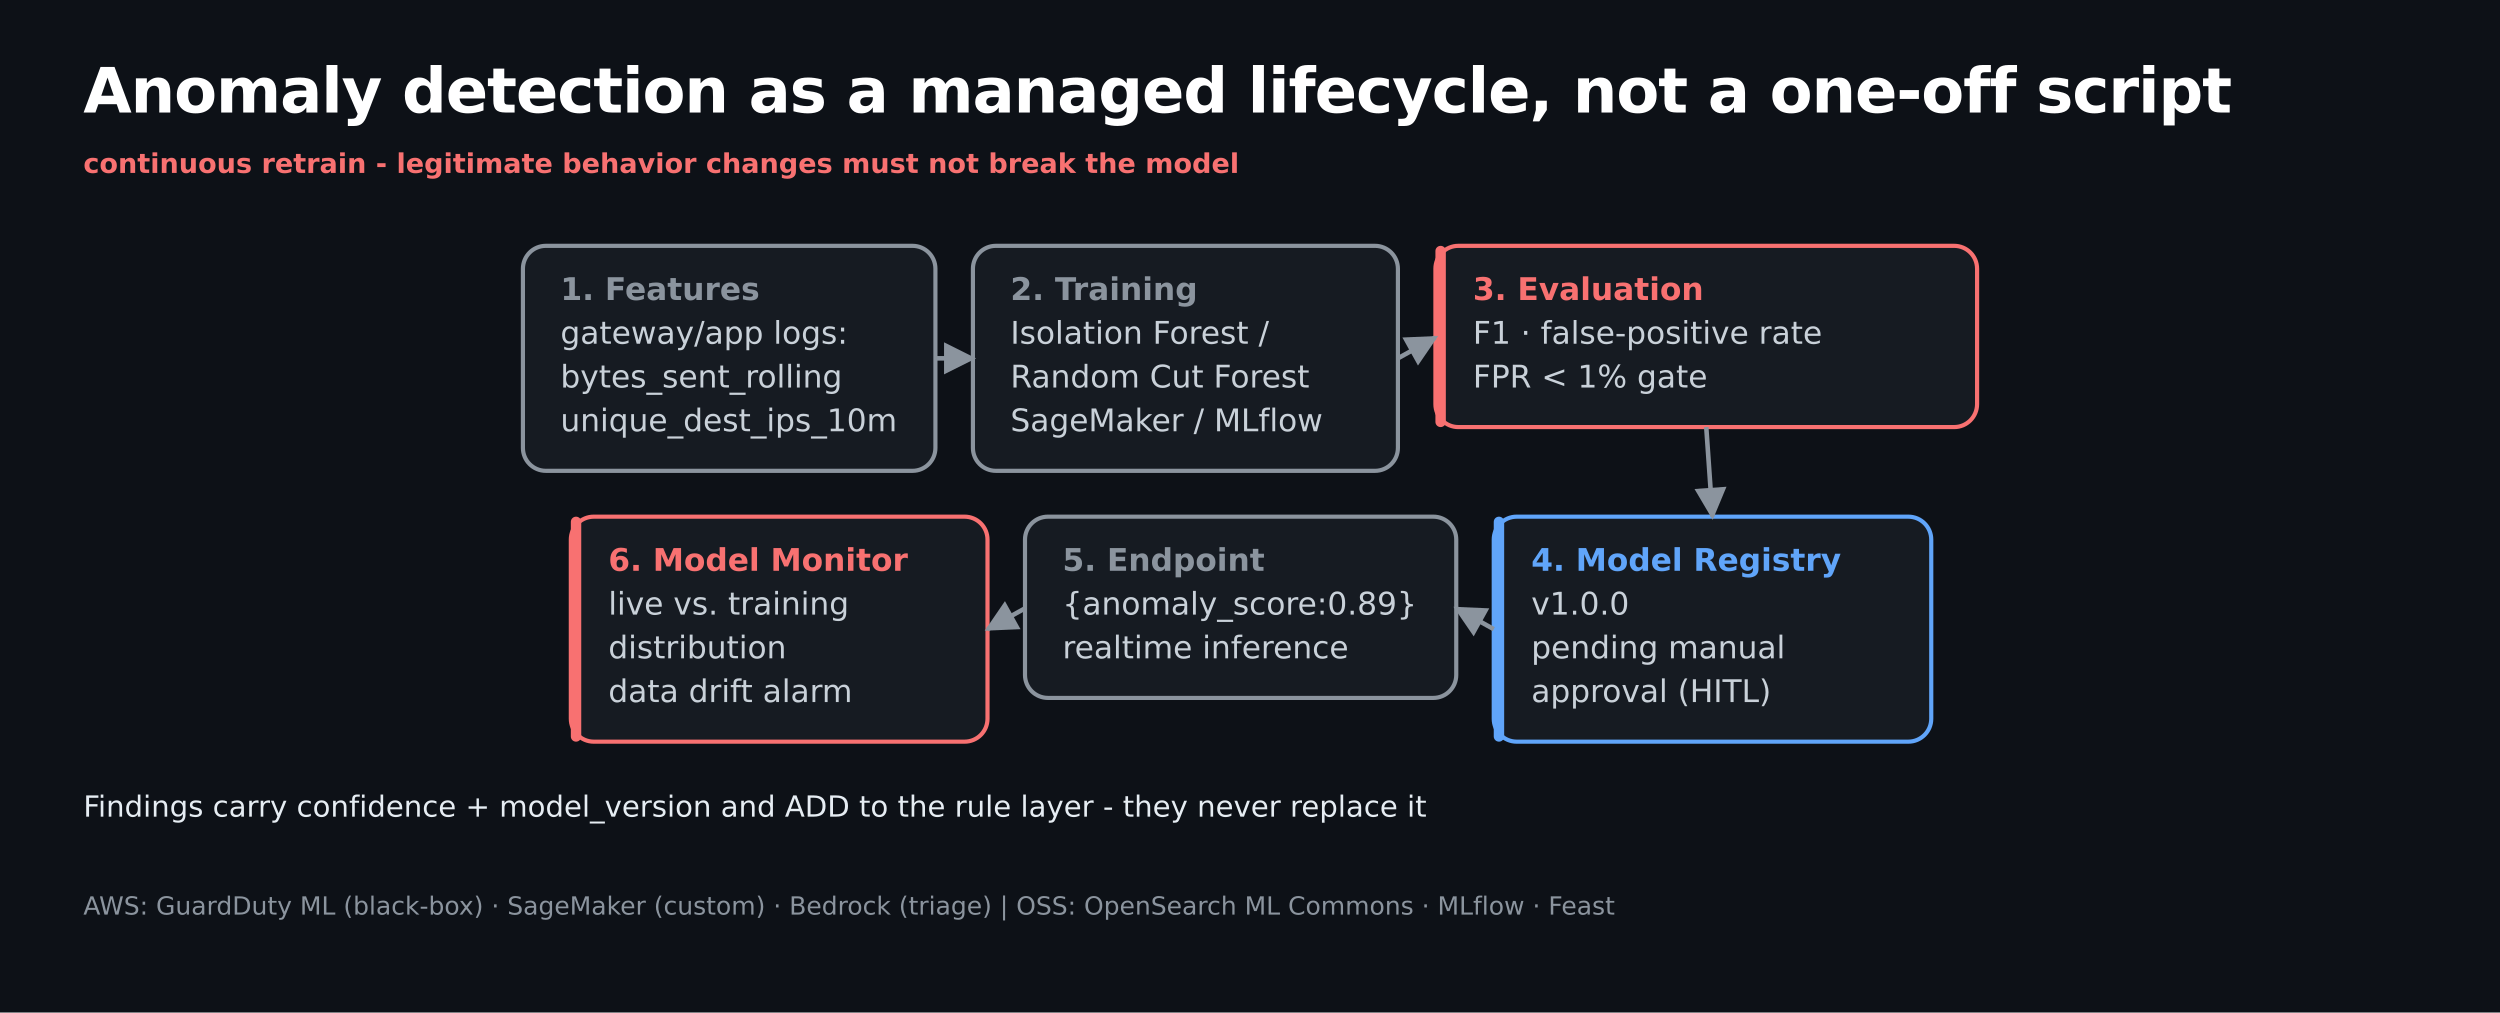
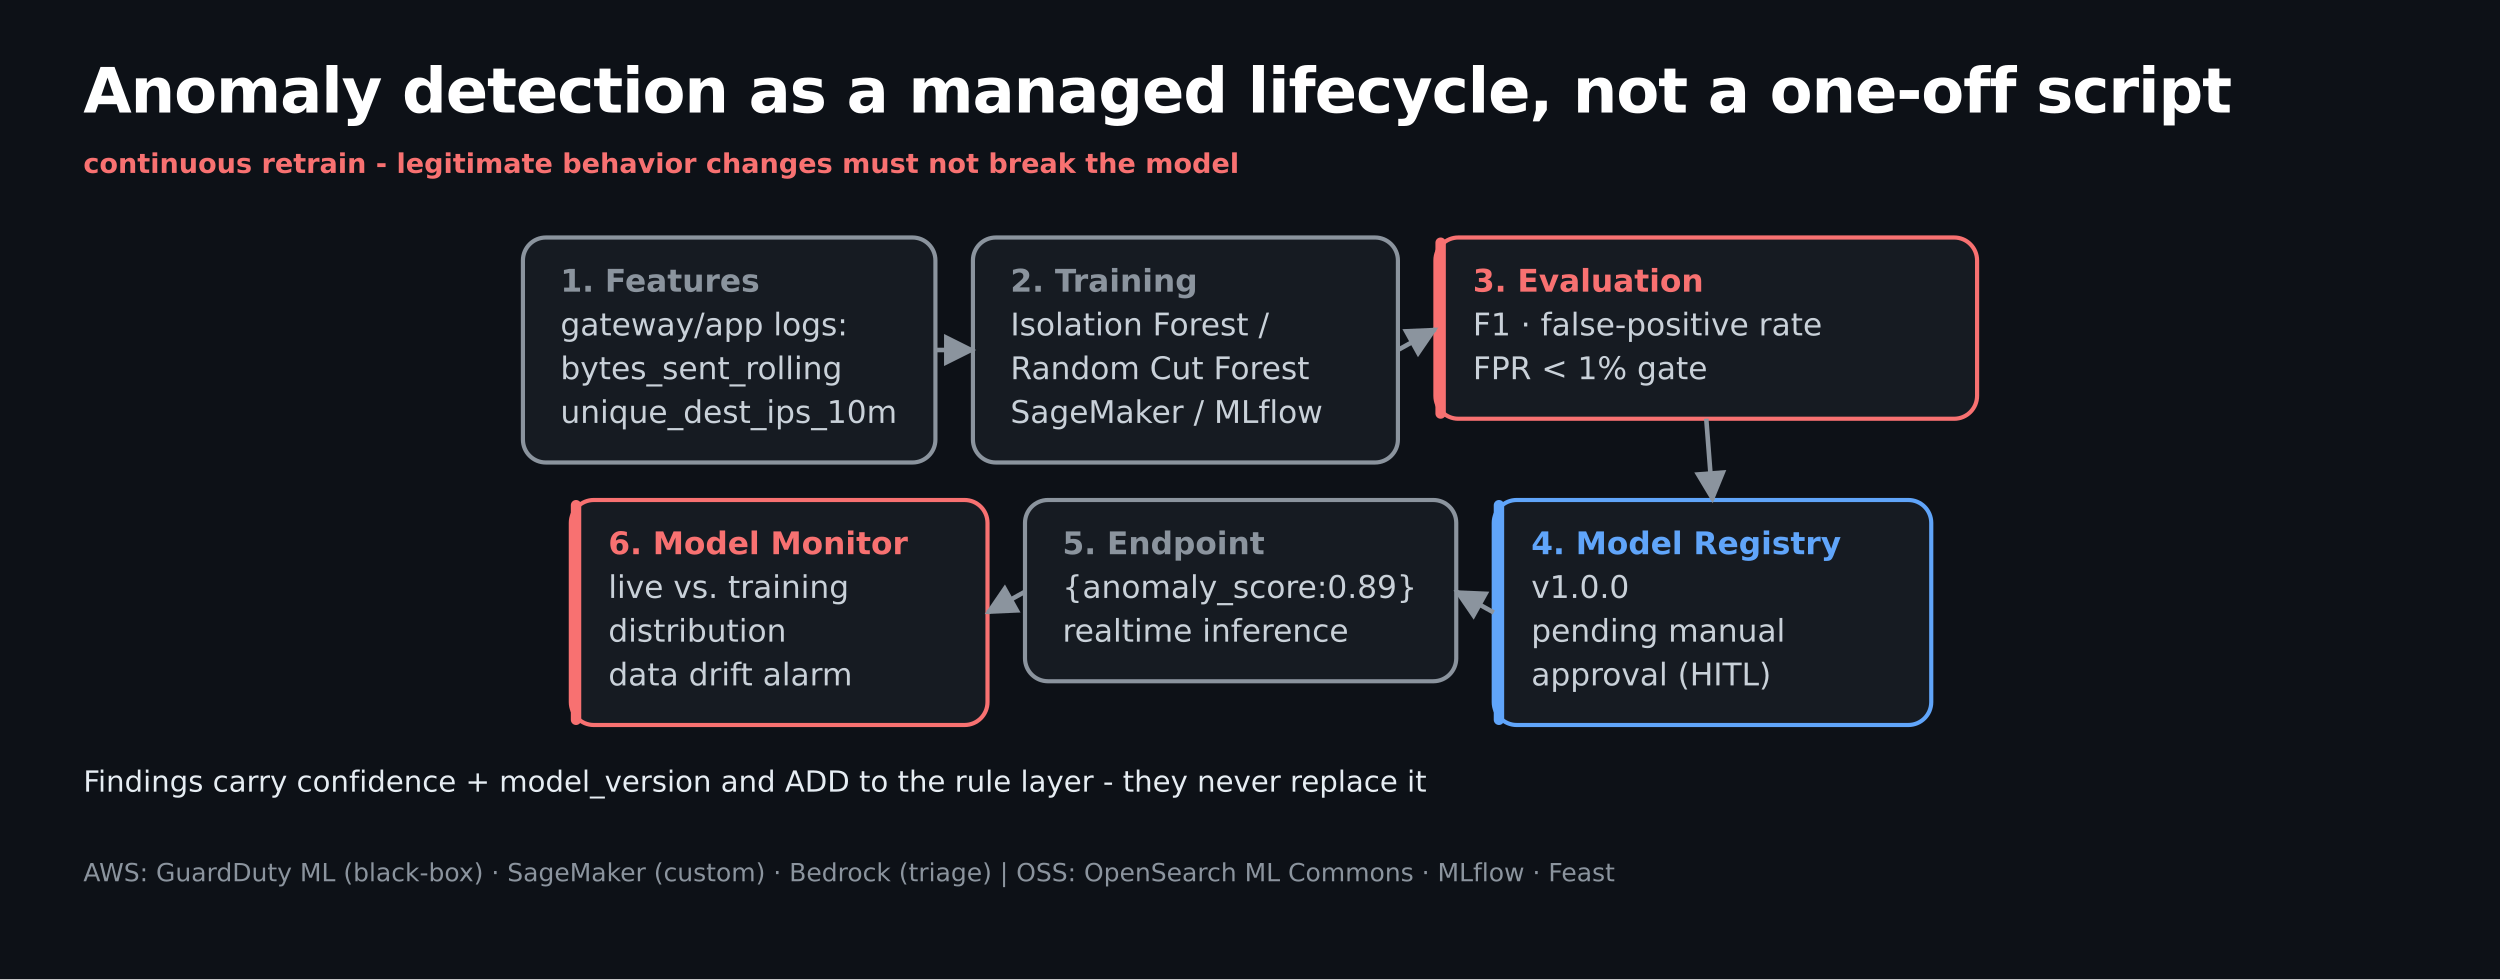
- <svg xmlns="http://www.w3.org/2000/svg" width="1200" height="486" viewBox="0 0 1200 486" font-family="'Space Grotesk', DejaVu Sans, Verdana, sans-serif">
-   <rect width="1200" height="486" fill="#0d1117" />
+ <svg xmlns="http://www.w3.org/2000/svg" width="1200" height="470" viewBox="0 0 1200 470" font-family="'Space Grotesk', DejaVu Sans, Verdana, sans-serif">
+   <rect width="1200" height="470" fill="#0d1117" />
  <text x="40" y="54" font-size="30" font-weight="bold" fill="#ffffff" letter-spacing="-0.5">Anomaly detection as a managed lifecycle, not a one-off script</text>
  <text x="40" y="83" font-size="13" font-weight="bold" fill="#f87171">continuous retrain - legitimate behavior changes must not break the model</text>
-   <rect x="251" y="118" width="198" height="108" rx="11" fill="#161b22" stroke="#8b949e" stroke-width="2" />
-   <text x="269" y="144" font-size="15" font-weight="bold" fill="#8b949e">1. Features</text>
-   <text x="269" y="165" font-size="15" fill="#c9d1d9" font-family="'Space Grotesk', 'DejaVu Sans', Verdana, sans-serif">gateway/app logs:</text>
-   <text x="269" y="186" font-size="15" fill="#c9d1d9" font-family="'Space Grotesk', 'DejaVu Sans', Verdana, sans-serif">bytes_sent_rolling</text>
-   <text x="269" y="207" font-size="15" fill="#c9d1d9" font-family="'Space Grotesk', 'DejaVu Sans', Verdana, sans-serif">unique_dest_ips_10m</text>
-   <rect x="467" y="118" width="204" height="108" rx="11" fill="#161b22" stroke="#8b949e" stroke-width="2" />
-   <text x="485" y="144" font-size="15" font-weight="bold" fill="#8b949e">2. Training</text>
-   <text x="485" y="165" font-size="15" fill="#c9d1d9" font-family="'Space Grotesk', 'DejaVu Sans', Verdana, sans-serif">Isolation Forest /</text>
-   <text x="485" y="186" font-size="15" fill="#c9d1d9" font-family="'Space Grotesk', 'DejaVu Sans', Verdana, sans-serif">Random Cut Forest</text>
-   <text x="485" y="207" font-size="15" fill="#c9d1d9" font-family="'Space Grotesk', 'DejaVu Sans', Verdana, sans-serif">SageMaker / MLflow</text>
-   <rect x="689" y="118" width="260" height="87" rx="11" fill="#161b22" stroke="#f87171" stroke-width="2" />
-   <rect x="689" y="118" width="5" height="87" rx="2.5" fill="#f87171" />
-   <text x="707" y="144" font-size="15" font-weight="bold" fill="#f87171">3. Evaluation</text>
-   <text x="707" y="165" font-size="15" fill="#c9d1d9" font-family="'Space Grotesk', 'DejaVu Sans', Verdana, sans-serif">F1 · false-positive rate</text>
-   <text x="707" y="186" font-size="15" fill="#c9d1d9" font-family="'Space Grotesk', 'DejaVu Sans', Verdana, sans-serif">FPR &lt; 1% gate</text>
-   <rect x="274" y="248" width="200" height="108" rx="11" fill="#161b22" stroke="#f87171" stroke-width="2" />
-   <rect x="274" y="248" width="5" height="108" rx="2.5" fill="#f87171" />
-   <text x="292" y="274" font-size="15" font-weight="bold" fill="#f87171">6. Model Monitor</text>
-   <text x="292" y="295" font-size="15" fill="#c9d1d9" font-family="'Space Grotesk', 'DejaVu Sans', Verdana, sans-serif">live vs. training</text>
-   <text x="292" y="316" font-size="15" fill="#c9d1d9" font-family="'Space Grotesk', 'DejaVu Sans', Verdana, sans-serif">distribution</text>
-   <text x="292" y="337" font-size="15" fill="#c9d1d9" font-family="'Space Grotesk', 'DejaVu Sans', Verdana, sans-serif">data drift alarm</text>
-   <rect x="492" y="248" width="207" height="87" rx="11" fill="#161b22" stroke="#8b949e" stroke-width="2" />
-   <text x="510" y="274" font-size="15" font-weight="bold" fill="#8b949e">5. Endpoint</text>
-   <text x="510" y="295" font-size="15" fill="#c9d1d9" font-family="'Space Grotesk', 'DejaVu Sans', Verdana, sans-serif">{anomaly_score:0.89}</text>
-   <text x="510" y="316" font-size="15" fill="#c9d1d9" font-family="'Space Grotesk', 'DejaVu Sans', Verdana, sans-serif">realtime inference</text>
-   <rect x="717" y="248" width="210" height="108" rx="11" fill="#161b22" stroke="#60a5fa" stroke-width="2" />
-   <rect x="717" y="248" width="5" height="108" rx="2.5" fill="#60a5fa" />
-   <text x="735" y="274" font-size="15" font-weight="bold" fill="#60a5fa">4. Model Registry</text>
-   <text x="735" y="295" font-size="15" fill="#c9d1d9" font-family="'Space Grotesk', 'DejaVu Sans', Verdana, sans-serif">v1.0.0</text>
-   <text x="735" y="316" font-size="15" fill="#c9d1d9" font-family="'Space Grotesk', 'DejaVu Sans', Verdana, sans-serif">pending manual</text>
-   <text x="735" y="337" font-size="15" fill="#c9d1d9" font-family="'Space Grotesk', 'DejaVu Sans', Verdana, sans-serif">approval (HITL)</text>
-   <text x="40" y="392" font-size="14" fill="#e6edf3">Findings carry confidence + model_version and ADD to the rule layer - they never replace it</text>
-   <text x="40" y="439" font-size="12" fill="#8b949e">AWS: GuardDuty ML (black-box) · SageMaker (custom) · Bedrock (triage)   |   OSS: OpenSearch ML Commons · MLflow · Feast</text>
+   <rect x="251" y="114" width="198" height="108" rx="11" fill="#161b22" stroke="#8b949e" stroke-width="2" />
+   <text x="269" y="140" font-size="15" font-weight="bold" fill="#8b949e">1. Features</text>
+   <text x="269" y="161" font-size="15" fill="#c9d1d9" font-family="'Space Grotesk', 'DejaVu Sans', Verdana, sans-serif">gateway/app logs:</text>
+   <text x="269" y="182" font-size="15" fill="#c9d1d9" font-family="'Space Grotesk', 'DejaVu Sans', Verdana, sans-serif">bytes_sent_rolling</text>
+   <text x="269" y="203" font-size="15" fill="#c9d1d9" font-family="'Space Grotesk', 'DejaVu Sans', Verdana, sans-serif">unique_dest_ips_10m</text>
+   <rect x="467" y="114" width="204" height="108" rx="11" fill="#161b22" stroke="#8b949e" stroke-width="2" />
+   <text x="485" y="140" font-size="15" font-weight="bold" fill="#8b949e">2. Training</text>
+   <text x="485" y="161" font-size="15" fill="#c9d1d9" font-family="'Space Grotesk', 'DejaVu Sans', Verdana, sans-serif">Isolation Forest /</text>
+   <text x="485" y="182" font-size="15" fill="#c9d1d9" font-family="'Space Grotesk', 'DejaVu Sans', Verdana, sans-serif">Random Cut Forest</text>
+   <text x="485" y="203" font-size="15" fill="#c9d1d9" font-family="'Space Grotesk', 'DejaVu Sans', Verdana, sans-serif">SageMaker / MLflow</text>
+   <rect x="689" y="114" width="260" height="87" rx="11" fill="#161b22" stroke="#f87171" stroke-width="2" />
+   <rect x="689" y="114" width="5" height="87" rx="2.5" fill="#f87171" />
+   <text x="707" y="140" font-size="15" font-weight="bold" fill="#f87171">3. Evaluation</text>
+   <text x="707" y="161" font-size="15" fill="#c9d1d9" font-family="'Space Grotesk', 'DejaVu Sans', Verdana, sans-serif">F1 · false-positive rate</text>
+   <text x="707" y="182" font-size="15" fill="#c9d1d9" font-family="'Space Grotesk', 'DejaVu Sans', Verdana, sans-serif">FPR &lt; 1% gate</text>
+   <rect x="274" y="240" width="200" height="108" rx="11" fill="#161b22" stroke="#f87171" stroke-width="2" />
+   <rect x="274" y="240" width="5" height="108" rx="2.5" fill="#f87171" />
+   <text x="292" y="266" font-size="15" font-weight="bold" fill="#f87171">6. Model Monitor</text>
+   <text x="292" y="287" font-size="15" fill="#c9d1d9" font-family="'Space Grotesk', 'DejaVu Sans', Verdana, sans-serif">live vs. training</text>
+   <text x="292" y="308" font-size="15" fill="#c9d1d9" font-family="'Space Grotesk', 'DejaVu Sans', Verdana, sans-serif">distribution</text>
+   <text x="292" y="329" font-size="15" fill="#c9d1d9" font-family="'Space Grotesk', 'DejaVu Sans', Verdana, sans-serif">data drift alarm</text>
+   <rect x="492" y="240" width="207" height="87" rx="11" fill="#161b22" stroke="#8b949e" stroke-width="2" />
+   <text x="510" y="266" font-size="15" font-weight="bold" fill="#8b949e">5. Endpoint</text>
+   <text x="510" y="287" font-size="15" fill="#c9d1d9" font-family="'Space Grotesk', 'DejaVu Sans', Verdana, sans-serif">{anomaly_score:0.89}</text>
+   <text x="510" y="308" font-size="15" fill="#c9d1d9" font-family="'Space Grotesk', 'DejaVu Sans', Verdana, sans-serif">realtime inference</text>
+   <rect x="717" y="240" width="210" height="108" rx="11" fill="#161b22" stroke="#60a5fa" stroke-width="2" />
+   <rect x="717" y="240" width="5" height="108" rx="2.5" fill="#60a5fa" />
+   <text x="735" y="266" font-size="15" font-weight="bold" fill="#60a5fa">4. Model Registry</text>
+   <text x="735" y="287" font-size="15" fill="#c9d1d9" font-family="'Space Grotesk', 'DejaVu Sans', Verdana, sans-serif">v1.0.0</text>
+   <text x="735" y="308" font-size="15" fill="#c9d1d9" font-family="'Space Grotesk', 'DejaVu Sans', Verdana, sans-serif">pending manual</text>
+   <text x="735" y="329" font-size="15" fill="#c9d1d9" font-family="'Space Grotesk', 'DejaVu Sans', Verdana, sans-serif">approval (HITL)</text>
+   <text x="40" y="380" font-size="14" fill="#e6edf3">Findings carry confidence + model_version and ADD to the rule layer - they never replace it</text>
+   <text x="40" y="423" font-size="12" fill="#8b949e">AWS: GuardDuty ML (black-box) · SageMaker (custom) · Bedrock (triage)   |   OSS: OpenSearch ML Commons · MLflow · Feast</text>
  <marker id="ar1" viewBox="0 0 10 10" refX="9" refY="5" markerWidth="7" markerHeight="7" orient="auto-start-reverse">
    <path d="M 0 0 L 10 5 L 0 10 z" fill="#8b949e" />
  </marker>
-   <polyline points="449,172 467,172" fill="none" stroke="#8b949e" stroke-width="2.2" marker-end="url(#ar1)" />
-   <polyline points="671,172 689,162" fill="none" stroke="#8b949e" stroke-width="2.2" marker-end="url(#ar1)" />
-   <polyline points="819,205 822,248" fill="none" stroke="#8b949e" stroke-width="2.2" marker-end="url(#ar1)" />
-   <polyline points="717,302 699,292" fill="none" stroke="#8b949e" stroke-width="2.2" marker-end="url(#ar1)" />
-   <polyline points="492,292 474,302" fill="none" stroke="#8b949e" stroke-width="2.2" marker-end="url(#ar1)" />
+   <polyline points="449,168 467,168" fill="none" stroke="#8b949e" stroke-width="2.2" marker-end="url(#ar1)" />
+   <polyline points="671,168 689,158" fill="none" stroke="#8b949e" stroke-width="2.2" marker-end="url(#ar1)" />
+   <polyline points="819,201 822,240" fill="none" stroke="#8b949e" stroke-width="2.2" marker-end="url(#ar1)" />
+   <polyline points="717,294 699,284" fill="none" stroke="#8b949e" stroke-width="2.2" marker-end="url(#ar1)" />
+   <polyline points="492,284 474,294" fill="none" stroke="#8b949e" stroke-width="2.2" marker-end="url(#ar1)" />
</svg>
